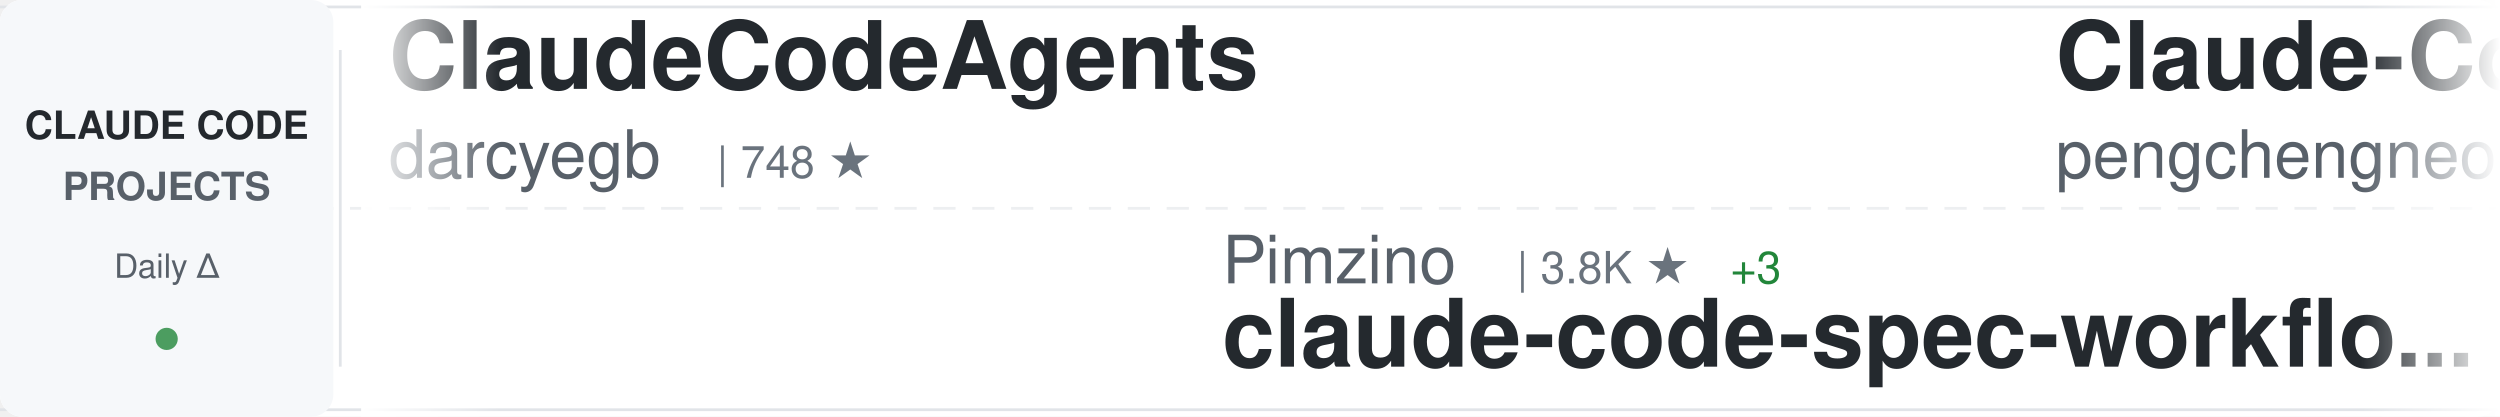
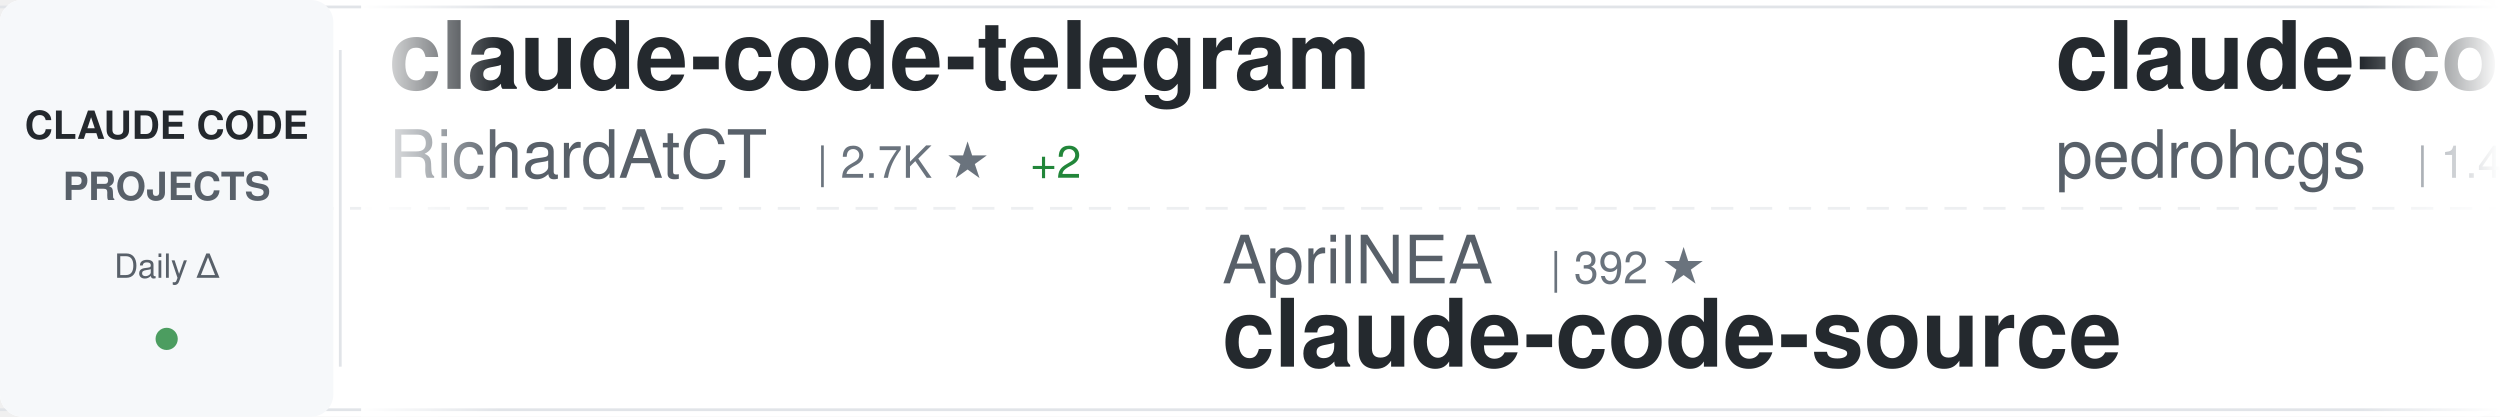
<svg xmlns="http://www.w3.org/2000/svg" width="900" height="150">
  <defs>
    <linearGradient id="awesomeLeftFade" x1="0%" y1="0%" x2="100%" y2="0%">
      <stop offset="0%" style="stop-color:#ffffff;stop-opacity:1" />
      <stop offset="100%" style="stop-color:#ffffff;stop-opacity:0" />
    </linearGradient>
    <linearGradient id="awesomeRightFade" x1="0%" y1="0%" x2="100%" y2="0%">
      <stop offset="0%" style="stop-color:#ffffff;stop-opacity:0" />
      <stop offset="100%" style="stop-color:#ffffff;stop-opacity:1" />
    </linearGradient>
  </defs>
  <rect width="900" height="150" fill="#ffffff" rx="8" />
  <rect x="0" y="2" width="900" height="1" fill="#e1e4e8" />
  <rect x="0" y="147" width="900" height="1" fill="#e1e4e8" />
  <line x1="0" y1="75" x2="900" y2="75" stroke="#e1e4e8" stroke-width="1" stroke-dasharray="8 6" opacity="0.6" />
  <rect x="0" y="0" width="120" height="150" fill="#f6f8fa" rx="8" />
  <text x="60" y="50" font-family="-apple-system, BlinkMacSystemFont, 'Segoe UI', Helvetica, Arial, sans-serif" font-size="14" font-weight="600" fill="#24292e" text-anchor="middle">CLAUDE CODE</text>
  <text x="60" y="72" font-family="-apple-system, BlinkMacSystemFont, 'Segoe UI', Helvetica, Arial, sans-serif" font-size="14" font-weight="600" fill="#586069" text-anchor="middle">PROJECTS</text>
  <text x="60" y="100" font-family="-apple-system, BlinkMacSystemFont, 'Segoe UI', Helvetica, Arial, sans-serif" font-size="12" font-weight="500" fill="#586069" text-anchor="middle">Daily Δ</text>
  <circle cx="60" cy="122" r="4" fill="#22863a" opacity="0.8" />
  <rect x="122" y="18" width="1" height="114" fill="#e1e4e8" />
  <clipPath id="awesomeTickerClip">
    <rect x="130" y="0" width="770" height="150" />
  </clipPath>
  <g clip-path="url(#awesomeTickerClip)">
    <g id="awesomeTickerItems">
      <animateTransform attributeName="transform" attributeType="XML" type="translate" from="0 0" to="-3000 0" dur="54s" repeatCount="indefinite" />
      <g transform="translate(0, 0)">
-         <text x="140" y="32" font-family="-apple-system, BlinkMacSystemFont, 'Segoe UI', Helvetica, Arial, sans-serif" font-size="34" font-weight="600" fill="#24292e">ClaudeCodeAgents</text>
-         <text x="140" y="64" font-family="-apple-system, BlinkMacSystemFont, 'Segoe UI', Helvetica, Arial, sans-serif" font-size="24" font-weight="400" fill="#586069">darcyegb</text>
-         <text x="258" y="64" font-family="-apple-system, BlinkMacSystemFont, 'Segoe UI', Helvetica, Arial, sans-serif" font-size="16" font-weight="500" fill="#6a737d">| 748 ★</text>
+         <text x="140" y="32" font-family="-apple-system, BlinkMacSystemFont, 'Segoe UI', Helvetica, Arial, sans-serif" font-size="34" font-weight="600" fill="#24292e">claude-code-telegram</text>
+         <text x="140" y="64" font-family="-apple-system, BlinkMacSystemFont, 'Segoe UI', Helvetica, Arial, sans-serif" font-size="24" font-weight="400" fill="#586069">RichardAtCT</text>
+         <text x="294" y="64" font-family="-apple-system, BlinkMacSystemFont, 'Segoe UI', Helvetica, Arial, sans-serif" font-size="16" font-weight="500" fill="#6a737d">| 2.7K ★</text>
+         <text x="371" y="64" font-family="-apple-system, BlinkMacSystemFont, 'Segoe UI', Helvetica, Arial, sans-serif" font-size="16" font-weight="500" fill="#22863a"> +2</text>
      </g>
      <g transform="translate(300, 0)">
-         <text x="140" y="102" font-family="-apple-system, BlinkMacSystemFont, 'Segoe UI', Helvetica, Arial, sans-serif" font-size="24" font-weight="400" fill="#586069">Pimzino</text>
-         <text x="246" y="102" font-family="-apple-system, BlinkMacSystemFont, 'Segoe UI', Helvetica, Arial, sans-serif" font-size="16" font-weight="500" fill="#6a737d">| 3.8K ★</text>
-         <text x="323" y="102" font-family="-apple-system, BlinkMacSystemFont, 'Segoe UI', Helvetica, Arial, sans-serif" font-size="16" font-weight="500" fill="#22863a"> +3</text>
-         <text x="140" y="132" font-family="-apple-system, BlinkMacSystemFont, 'Segoe UI', Helvetica, Arial, sans-serif" font-size="34" font-weight="600" fill="#24292e">claude-code-spec-workflo...</text>
+         <text x="140" y="102" font-family="-apple-system, BlinkMacSystemFont, 'Segoe UI', Helvetica, Arial, sans-serif" font-size="24" font-weight="400" fill="#586069">AprilNEA</text>
+         <text x="258" y="102" font-family="-apple-system, BlinkMacSystemFont, 'Segoe UI', Helvetica, Arial, sans-serif" font-size="16" font-weight="500" fill="#6a737d">| 392 ★</text>
+         <text x="140" y="132" font-family="-apple-system, BlinkMacSystemFont, 'Segoe UI', Helvetica, Arial, sans-serif" font-size="34" font-weight="600" fill="#24292e">claude-code-source</text>
      </g>
      <g transform="translate(600, 0)">
-         <text x="140" y="32" font-family="-apple-system, BlinkMacSystemFont, 'Segoe UI', Helvetica, Arial, sans-serif" font-size="34" font-weight="600" fill="#24292e">Claude-Code</text>
-         <text x="140" y="64" font-family="-apple-system, BlinkMacSystemFont, 'Segoe UI', Helvetica, Arial, sans-serif" font-size="24" font-weight="400" fill="#586069">pengchengneo</text>
-         <text x="306" y="64" font-family="-apple-system, BlinkMacSystemFont, 'Segoe UI', Helvetica, Arial, sans-serif" font-size="16" font-weight="500" fill="#6a737d">| 1.7K ★</text>
-         <text x="383" y="64" font-family="-apple-system, BlinkMacSystemFont, 'Segoe UI', Helvetica, Arial, sans-serif" font-size="16" font-weight="500" fill="#22863a"> +4</text>
-       </g>
-       <g transform="translate(900, 0)">
-         <text x="140" y="102" font-family="-apple-system, BlinkMacSystemFont, 'Segoe UI', Helvetica, Arial, sans-serif" font-size="24" font-weight="400" fill="#586069">liuup</text>
-         <text x="222" y="102" font-family="-apple-system, BlinkMacSystemFont, 'Segoe UI', Helvetica, Arial, sans-serif" font-size="16" font-weight="500" fill="#6a737d">| 3.6K ★</text>
-         <text x="299" y="102" font-family="-apple-system, BlinkMacSystemFont, 'Segoe UI', Helvetica, Arial, sans-serif" font-size="16" font-weight="500" fill="#22863a"> +12</text>
-         <text x="140" y="132" font-family="-apple-system, BlinkMacSystemFont, 'Segoe UI', Helvetica, Arial, sans-serif" font-size="34" font-weight="600" fill="#24292e">claude-code-analysis</text>
-       </g>
-       <g transform="translate(1200, 0)">
        <text x="140" y="32" font-family="-apple-system, BlinkMacSystemFont, 'Segoe UI', Helvetica, Arial, sans-serif" font-size="34" font-weight="600" fill="#24292e">claude-code-my-workflow</text>
        <text x="140" y="64" font-family="-apple-system, BlinkMacSystemFont, 'Segoe UI', Helvetica, Arial, sans-serif" font-size="24" font-weight="400" fill="#586069">pedrohcgs</text>
        <text x="270" y="64" font-family="-apple-system, BlinkMacSystemFont, 'Segoe UI', Helvetica, Arial, sans-serif" font-size="16" font-weight="500" fill="#6a737d">| 1.4K ★</text>
        <text x="347" y="64" font-family="-apple-system, BlinkMacSystemFont, 'Segoe UI', Helvetica, Arial, sans-serif" font-size="16" font-weight="500" fill="#22863a"> +2</text>
      </g>
+       <g transform="translate(900, 0)">
+         <text x="140" y="102" font-family="-apple-system, BlinkMacSystemFont, 'Segoe UI', Helvetica, Arial, sans-serif" font-size="24" font-weight="400" fill="#586069">anthropics</text>
+         <text x="282" y="102" font-family="-apple-system, BlinkMacSystemFont, 'Segoe UI', Helvetica, Arial, sans-serif" font-size="16" font-weight="500" fill="#6a737d">| 5.6K ★</text>
+         <text x="359" y="102" font-family="-apple-system, BlinkMacSystemFont, 'Segoe UI', Helvetica, Arial, sans-serif" font-size="16" font-weight="500" fill="#22863a"> +14</text>
+         <text x="140" y="132" font-family="-apple-system, BlinkMacSystemFont, 'Segoe UI', Helvetica, Arial, sans-serif" font-size="34" font-weight="600" fill="#24292e">claude-code-security-rev...</text>
+       </g>
+       <g transform="translate(1200, 0)">
+         <text x="140" y="32" font-family="-apple-system, BlinkMacSystemFont, 'Segoe UI', Helvetica, Arial, sans-serif" font-size="34" font-weight="600" fill="#24292e">learn-claude-code</text>
+         <text x="140" y="64" font-family="-apple-system, BlinkMacSystemFont, 'Segoe UI', Helvetica, Arial, sans-serif" font-size="24" font-weight="400" fill="#586069">shareAI-lab</text>
+         <text x="294" y="64" font-family="-apple-system, BlinkMacSystemFont, 'Segoe UI', Helvetica, Arial, sans-serif" font-size="16" font-weight="500" fill="#6a737d">| 71.3K ★</text>
+         <text x="380" y="64" font-family="-apple-system, BlinkMacSystemFont, 'Segoe UI', Helvetica, Arial, sans-serif" font-size="16" font-weight="500" fill="#22863a"> +99</text>
+       </g>
      <g transform="translate(1500, 0)">
-         <text x="140" y="102" font-family="-apple-system, BlinkMacSystemFont, 'Segoe UI', Helvetica, Arial, sans-serif" font-size="24" font-weight="400" fill="#586069">Alishahryar1</text>
-         <text x="306" y="102" font-family="-apple-system, BlinkMacSystemFont, 'Segoe UI', Helvetica, Arial, sans-serif" font-size="16" font-weight="500" fill="#6a737d">| 40.6K ★</text>
-         <text x="392" y="102" font-family="-apple-system, BlinkMacSystemFont, 'Segoe UI', Helvetica, Arial, sans-serif" font-size="16" font-weight="500" fill="#22863a"> +155</text>
-         <text x="140" y="132" font-family="-apple-system, BlinkMacSystemFont, 'Segoe UI', Helvetica, Arial, sans-serif" font-size="34" font-weight="600" fill="#24292e">free-claude-code</text>
+         <text x="140" y="102" font-family="-apple-system, BlinkMacSystemFont, 'Segoe UI', Helvetica, Arial, sans-serif" font-size="24" font-weight="400" fill="#586069">repowise-dev</text>
+         <text x="306" y="102" font-family="-apple-system, BlinkMacSystemFont, 'Segoe UI', Helvetica, Arial, sans-serif" font-size="16" font-weight="500" fill="#6a737d">| 1.2K ★</text>
+         <text x="383" y="102" font-family="-apple-system, BlinkMacSystemFont, 'Segoe UI', Helvetica, Arial, sans-serif" font-size="16" font-weight="500" fill="#22863a"> +1</text>
+         <text x="140" y="132" font-family="-apple-system, BlinkMacSystemFont, 'Segoe UI', Helvetica, Arial, sans-serif" font-size="34" font-weight="600" fill="#24292e">claude-code-prompts</text>
      </g>
      <g transform="translate(1800, 0)">
+         <text x="140" y="32" font-family="-apple-system, BlinkMacSystemFont, 'Segoe UI', Helvetica, Arial, sans-serif" font-size="34" font-weight="600" fill="#24292e">claude-code-book</text>
+         <text x="140" y="64" font-family="-apple-system, BlinkMacSystemFont, 'Segoe UI', Helvetica, Arial, sans-serif" font-size="24" font-weight="400" fill="#586069">lintsinghua</text>
+         <text x="294" y="64" font-family="-apple-system, BlinkMacSystemFont, 'Segoe UI', Helvetica, Arial, sans-serif" font-size="16" font-weight="500" fill="#6a737d">| 4.0K ★</text>
+         <text x="371" y="64" font-family="-apple-system, BlinkMacSystemFont, 'Segoe UI', Helvetica, Arial, sans-serif" font-size="16" font-weight="500" fill="#22863a"> +5</text>
+       </g>
+       <g transform="translate(2100, 0)">
+         <text x="140" y="102" font-family="-apple-system, BlinkMacSystemFont, 'Segoe UI', Helvetica, Arial, sans-serif" font-size="24" font-weight="400" fill="#586069">wanshuiyin</text>
+         <text x="282" y="102" font-family="-apple-system, BlinkMacSystemFont, 'Segoe UI', Helvetica, Arial, sans-serif" font-size="16" font-weight="500" fill="#6a737d">| 13.5K ★</text>
+         <text x="368" y="102" font-family="-apple-system, BlinkMacSystemFont, 'Segoe UI', Helvetica, Arial, sans-serif" font-size="16" font-weight="500" fill="#22863a"> +40</text>
+         <text x="140" y="132" font-family="-apple-system, BlinkMacSystemFont, 'Segoe UI', Helvetica, Arial, sans-serif" font-size="34" font-weight="600" fill="#24292e">Auto-claude-code-researc...</text>
+       </g>
+       <g transform="translate(2400, 0)">
        <text x="140" y="32" font-family="-apple-system, BlinkMacSystemFont, 'Segoe UI', Helvetica, Arial, sans-serif" font-size="34" font-weight="600" fill="#24292e">claude-code-rev</text>
        <text x="140" y="64" font-family="-apple-system, BlinkMacSystemFont, 'Segoe UI', Helvetica, Arial, sans-serif" font-size="24" font-weight="400" fill="#586069">oboard</text>
        <text x="234" y="64" font-family="-apple-system, BlinkMacSystemFont, 'Segoe UI', Helvetica, Arial, sans-serif" font-size="16" font-weight="500" fill="#6a737d">| 3.3K ★</text>
        <text x="311" y="64" font-family="-apple-system, BlinkMacSystemFont, 'Segoe UI', Helvetica, Arial, sans-serif" font-size="16" font-weight="500" fill="#22863a"> +2</text>
      </g>
-       <g transform="translate(2100, 0)">
-         <text x="140" y="102" font-family="-apple-system, BlinkMacSystemFont, 'Segoe UI', Helvetica, Arial, sans-serif" font-size="24" font-weight="400" fill="#586069">zebbern</text>
-         <text x="246" y="102" font-family="-apple-system, BlinkMacSystemFont, 'Segoe UI', Helvetica, Arial, sans-serif" font-size="16" font-weight="500" fill="#6a737d">| 4.4K ★</text>
-         <text x="323" y="102" font-family="-apple-system, BlinkMacSystemFont, 'Segoe UI', Helvetica, Arial, sans-serif" font-size="16" font-weight="500" fill="#22863a"> +4</text>
-         <text x="140" y="132" font-family="-apple-system, BlinkMacSystemFont, 'Segoe UI', Helvetica, Arial, sans-serif" font-size="34" font-weight="600" fill="#24292e">claude-code-guide</text>
-       </g>
-       <g transform="translate(2400, 0)">
-         <text x="140" y="32" font-family="-apple-system, BlinkMacSystemFont, 'Segoe UI', Helvetica, Arial, sans-serif" font-size="34" font-weight="600" fill="#24292e">claude-code-proxy</text>
-         <text x="140" y="64" font-family="-apple-system, BlinkMacSystemFont, 'Segoe UI', Helvetica, Arial, sans-serif" font-size="24" font-weight="400" fill="#586069">1rgs</text>
-         <text x="210" y="64" font-family="-apple-system, BlinkMacSystemFont, 'Segoe UI', Helvetica, Arial, sans-serif" font-size="16" font-weight="500" fill="#6a737d">| 3.7K ★</text>
-         <text x="287" y="64" font-family="-apple-system, BlinkMacSystemFont, 'Segoe UI', Helvetica, Arial, sans-serif" font-size="16" font-weight="500" fill="#22863a"> +1</text>
-       </g>
      <g transform="translate(2700, 0)">
-         <text x="140" y="102" font-family="-apple-system, BlinkMacSystemFont, 'Segoe UI', Helvetica, Arial, sans-serif" font-size="24" font-weight="400" fill="#586069">Yuyz0112</text>
-         <text x="258" y="102" font-family="-apple-system, BlinkMacSystemFont, 'Segoe UI', Helvetica, Arial, sans-serif" font-size="16" font-weight="500" fill="#6a737d">| 2.4K ★</text>
-         <text x="335" y="102" font-family="-apple-system, BlinkMacSystemFont, 'Segoe UI', Helvetica, Arial, sans-serif" font-size="16" font-weight="500" fill="#22863a"> +1</text>
-         <text x="140" y="132" font-family="-apple-system, BlinkMacSystemFont, 'Segoe UI', Helvetica, Arial, sans-serif" font-size="34" font-weight="600" fill="#24292e">claude-code-reverse</text>
+         <text x="140" y="102" font-family="-apple-system, BlinkMacSystemFont, 'Segoe UI', Helvetica, Arial, sans-serif" font-size="24" font-weight="400" fill="#586069">feiskyer</text>
+         <text x="258" y="102" font-family="-apple-system, BlinkMacSystemFont, 'Segoe UI', Helvetica, Arial, sans-serif" font-size="16" font-weight="500" fill="#6a737d">| 1.6K ★</text>
+         <text x="335" y="102" font-family="-apple-system, BlinkMacSystemFont, 'Segoe UI', Helvetica, Arial, sans-serif" font-size="16" font-weight="500" fill="#22863a"> +2</text>
+         <text x="140" y="132" font-family="-apple-system, BlinkMacSystemFont, 'Segoe UI', Helvetica, Arial, sans-serif" font-size="34" font-weight="600" fill="#24292e">claude-code-settings</text>
      </g>
      <g transform="translate(3000, 0)">
-         <text x="140" y="32" font-family="-apple-system, BlinkMacSystemFont, 'Segoe UI', Helvetica, Arial, sans-serif" font-size="34" font-weight="600" fill="#24292e">ClaudeCodeAgents</text>
-         <text x="140" y="64" font-family="-apple-system, BlinkMacSystemFont, 'Segoe UI', Helvetica, Arial, sans-serif" font-size="24" font-weight="400" fill="#586069">darcyegb</text>
-         <text x="258" y="64" font-family="-apple-system, BlinkMacSystemFont, 'Segoe UI', Helvetica, Arial, sans-serif" font-size="16" font-weight="500" fill="#6a737d">| 748 ★</text>
+         <text x="140" y="32" font-family="-apple-system, BlinkMacSystemFont, 'Segoe UI', Helvetica, Arial, sans-serif" font-size="34" font-weight="600" fill="#24292e">claude-code-telegram</text>
+         <text x="140" y="64" font-family="-apple-system, BlinkMacSystemFont, 'Segoe UI', Helvetica, Arial, sans-serif" font-size="24" font-weight="400" fill="#586069">RichardAtCT</text>
+         <text x="294" y="64" font-family="-apple-system, BlinkMacSystemFont, 'Segoe UI', Helvetica, Arial, sans-serif" font-size="16" font-weight="500" fill="#6a737d">| 2.7K ★</text>
+         <text x="371" y="64" font-family="-apple-system, BlinkMacSystemFont, 'Segoe UI', Helvetica, Arial, sans-serif" font-size="16" font-weight="500" fill="#22863a"> +2</text>
      </g>
      <g transform="translate(3300, 0)">
-         <text x="140" y="102" font-family="-apple-system, BlinkMacSystemFont, 'Segoe UI', Helvetica, Arial, sans-serif" font-size="24" font-weight="400" fill="#586069">Pimzino</text>
-         <text x="246" y="102" font-family="-apple-system, BlinkMacSystemFont, 'Segoe UI', Helvetica, Arial, sans-serif" font-size="16" font-weight="500" fill="#6a737d">| 3.8K ★</text>
-         <text x="323" y="102" font-family="-apple-system, BlinkMacSystemFont, 'Segoe UI', Helvetica, Arial, sans-serif" font-size="16" font-weight="500" fill="#22863a"> +3</text>
-         <text x="140" y="132" font-family="-apple-system, BlinkMacSystemFont, 'Segoe UI', Helvetica, Arial, sans-serif" font-size="34" font-weight="600" fill="#24292e">claude-code-spec-workflo...</text>
+         <text x="140" y="102" font-family="-apple-system, BlinkMacSystemFont, 'Segoe UI', Helvetica, Arial, sans-serif" font-size="24" font-weight="400" fill="#586069">AprilNEA</text>
+         <text x="258" y="102" font-family="-apple-system, BlinkMacSystemFont, 'Segoe UI', Helvetica, Arial, sans-serif" font-size="16" font-weight="500" fill="#6a737d">| 392 ★</text>
+         <text x="140" y="132" font-family="-apple-system, BlinkMacSystemFont, 'Segoe UI', Helvetica, Arial, sans-serif" font-size="34" font-weight="600" fill="#24292e">claude-code-source</text>
      </g>
      <g transform="translate(3600, 0)">
-         <text x="140" y="32" font-family="-apple-system, BlinkMacSystemFont, 'Segoe UI', Helvetica, Arial, sans-serif" font-size="34" font-weight="600" fill="#24292e">Claude-Code</text>
-         <text x="140" y="64" font-family="-apple-system, BlinkMacSystemFont, 'Segoe UI', Helvetica, Arial, sans-serif" font-size="24" font-weight="400" fill="#586069">pengchengneo</text>
-         <text x="306" y="64" font-family="-apple-system, BlinkMacSystemFont, 'Segoe UI', Helvetica, Arial, sans-serif" font-size="16" font-weight="500" fill="#6a737d">| 1.7K ★</text>
-         <text x="383" y="64" font-family="-apple-system, BlinkMacSystemFont, 'Segoe UI', Helvetica, Arial, sans-serif" font-size="16" font-weight="500" fill="#22863a"> +4</text>
+         <text x="140" y="32" font-family="-apple-system, BlinkMacSystemFont, 'Segoe UI', Helvetica, Arial, sans-serif" font-size="34" font-weight="600" fill="#24292e">claude-code-my-workflow</text>
+         <text x="140" y="64" font-family="-apple-system, BlinkMacSystemFont, 'Segoe UI', Helvetica, Arial, sans-serif" font-size="24" font-weight="400" fill="#586069">pedrohcgs</text>
+         <text x="270" y="64" font-family="-apple-system, BlinkMacSystemFont, 'Segoe UI', Helvetica, Arial, sans-serif" font-size="16" font-weight="500" fill="#6a737d">| 1.4K ★</text>
+         <text x="347" y="64" font-family="-apple-system, BlinkMacSystemFont, 'Segoe UI', Helvetica, Arial, sans-serif" font-size="16" font-weight="500" fill="#22863a"> +2</text>
      </g>
      <g transform="translate(3900, 0)">
-         <text x="140" y="102" font-family="-apple-system, BlinkMacSystemFont, 'Segoe UI', Helvetica, Arial, sans-serif" font-size="24" font-weight="400" fill="#586069">liuup</text>
-         <text x="222" y="102" font-family="-apple-system, BlinkMacSystemFont, 'Segoe UI', Helvetica, Arial, sans-serif" font-size="16" font-weight="500" fill="#6a737d">| 3.6K ★</text>
-         <text x="299" y="102" font-family="-apple-system, BlinkMacSystemFont, 'Segoe UI', Helvetica, Arial, sans-serif" font-size="16" font-weight="500" fill="#22863a"> +12</text>
-         <text x="140" y="132" font-family="-apple-system, BlinkMacSystemFont, 'Segoe UI', Helvetica, Arial, sans-serif" font-size="34" font-weight="600" fill="#24292e">claude-code-analysis</text>
+         <text x="140" y="102" font-family="-apple-system, BlinkMacSystemFont, 'Segoe UI', Helvetica, Arial, sans-serif" font-size="24" font-weight="400" fill="#586069">anthropics</text>
+         <text x="282" y="102" font-family="-apple-system, BlinkMacSystemFont, 'Segoe UI', Helvetica, Arial, sans-serif" font-size="16" font-weight="500" fill="#6a737d">| 5.6K ★</text>
+         <text x="359" y="102" font-family="-apple-system, BlinkMacSystemFont, 'Segoe UI', Helvetica, Arial, sans-serif" font-size="16" font-weight="500" fill="#22863a"> +14</text>
+         <text x="140" y="132" font-family="-apple-system, BlinkMacSystemFont, 'Segoe UI', Helvetica, Arial, sans-serif" font-size="34" font-weight="600" fill="#24292e">claude-code-security-rev...</text>
      </g>
    </g>
  </g>
  <rect x="130" y="0" width="50" height="150" fill="url(#awesomeLeftFade)" />
  <rect x="850" y="0" width="50" height="150" fill="url(#awesomeRightFade)" />
</svg>
